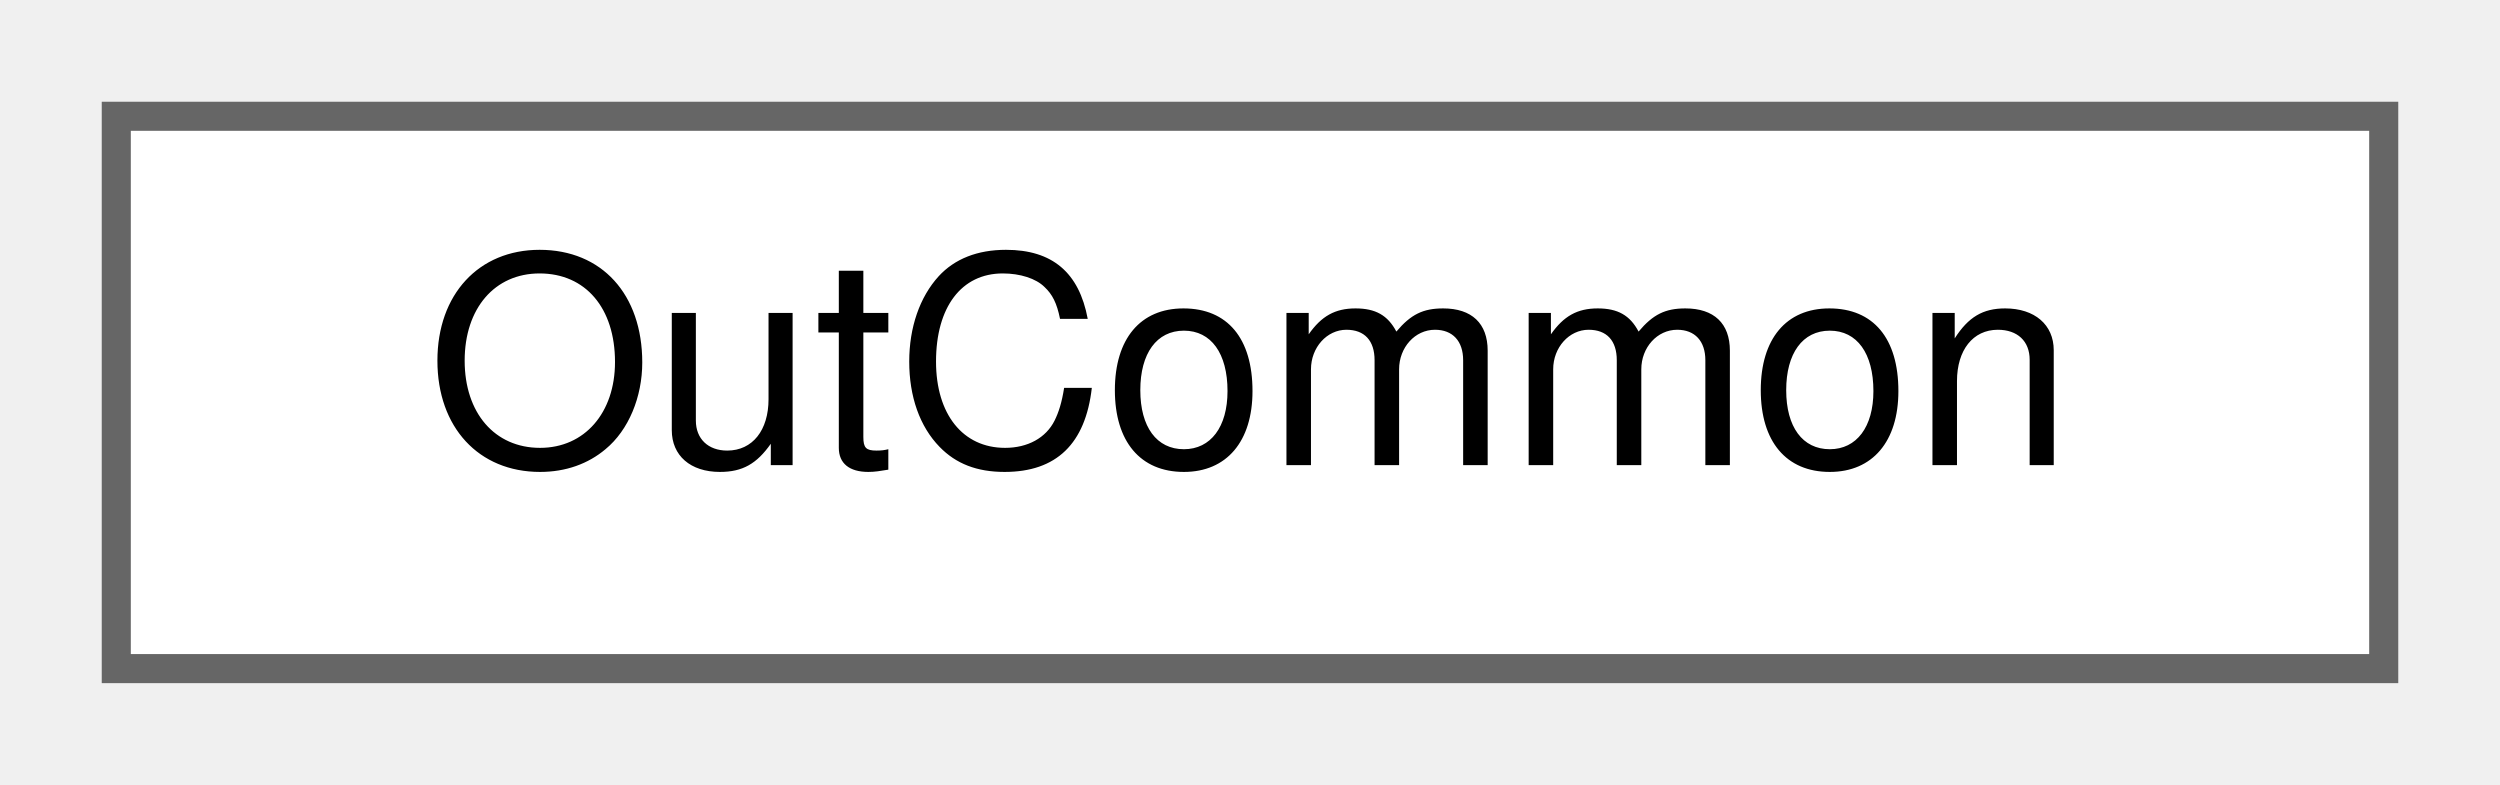
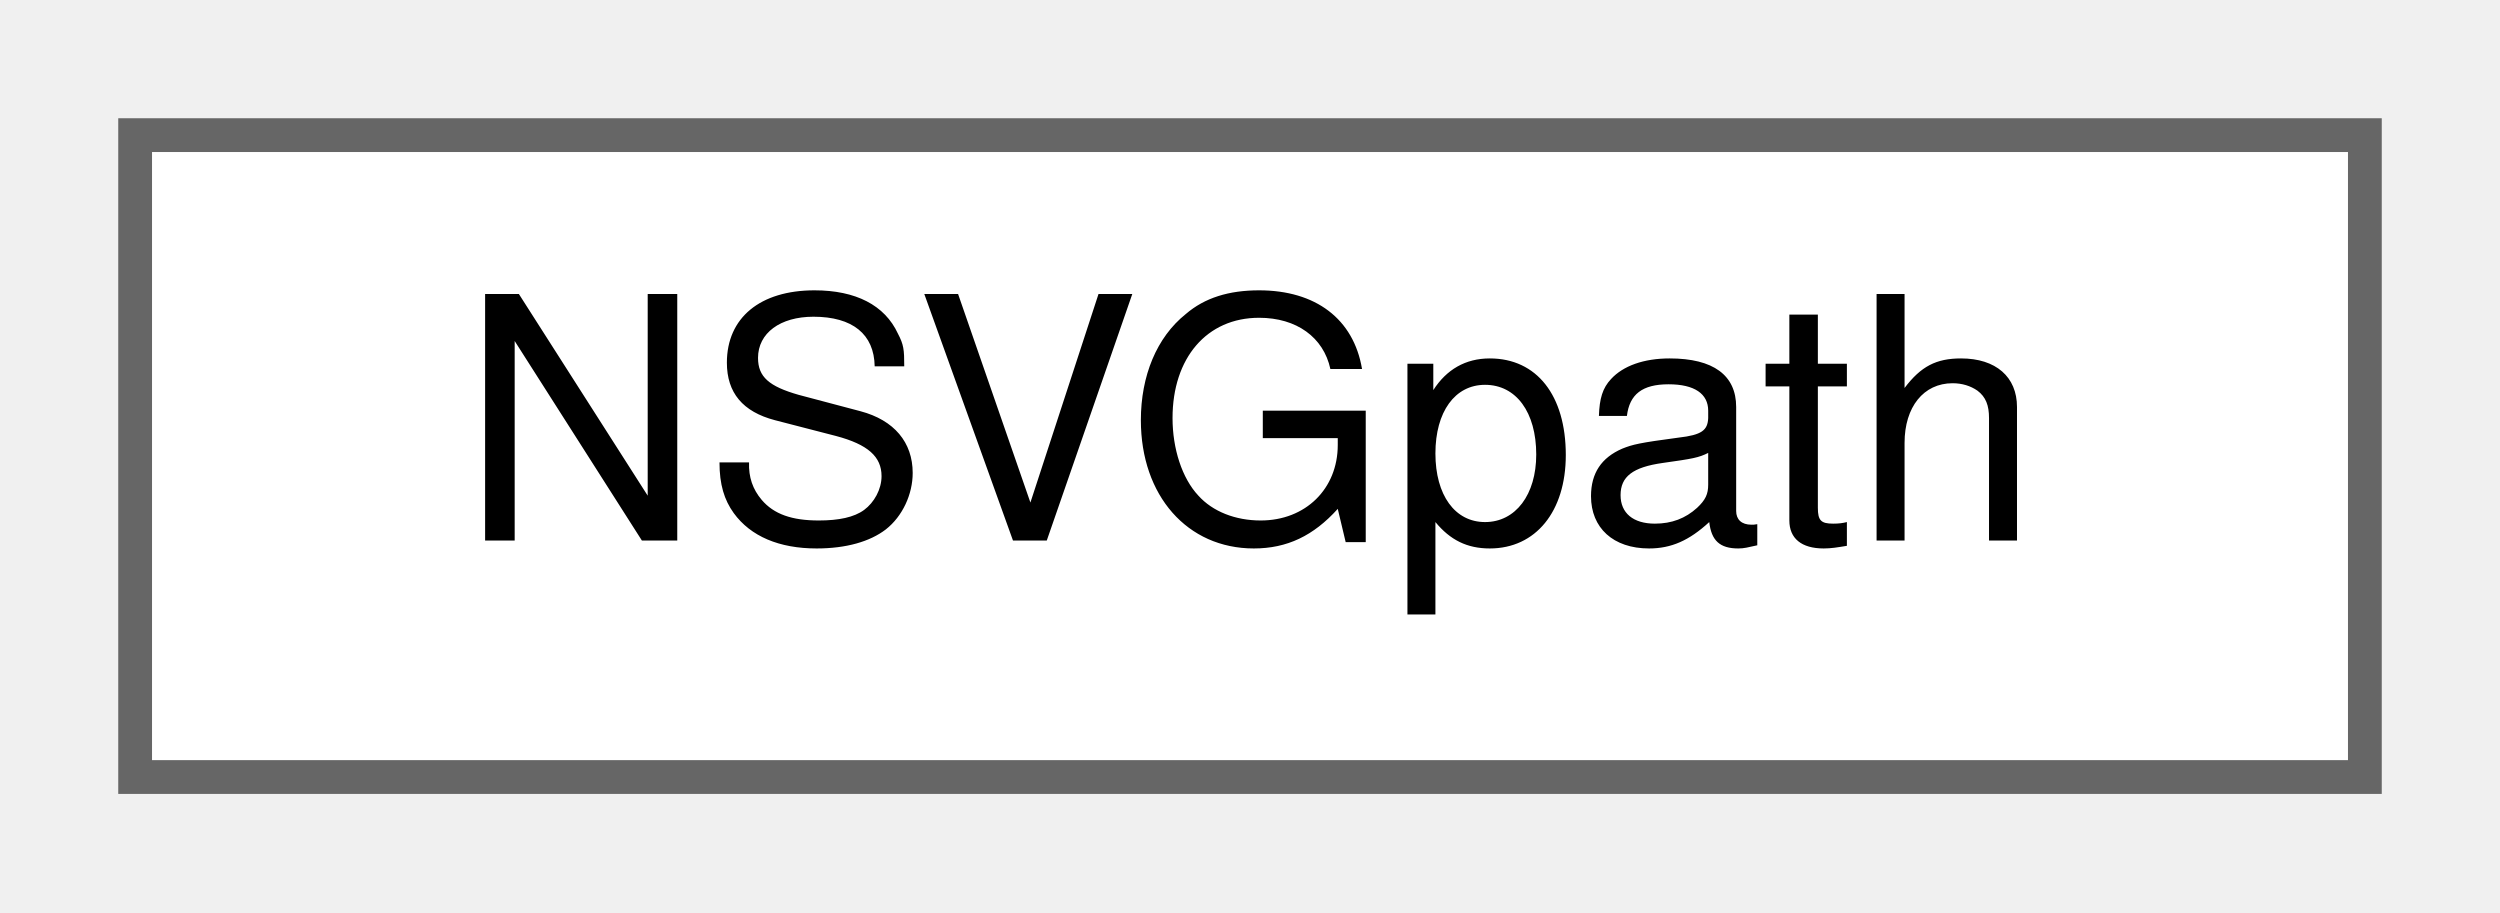
- <svg xmlns="http://www.w3.org/2000/svg" xmlns:xlink="http://www.w3.org/1999/xlink" width="86pt" height="27pt" viewBox="0.00 0.00 86.00 27.00">
+ <svg xmlns="http://www.w3.org/2000/svg" xmlns:xlink="http://www.w3.org/1999/xlink" width="74pt" height="27pt" viewBox="0.00 0.00 74.00 27.00">
  <g id="graph0" class="graph" transform="scale(1 1) rotate(0) translate(4 23)">
    <g id="node1" class="node">
      <g id="a_node1">
-         <a xlink:href="classOutCommon.html" target="_top" xlink:title="A collection of common code used in rendering the cells to a non-default output, e....">
-           <polygon fill="white" stroke="#666666" points="78,-19 0,-19 0,0 78,0 78,-19" />
-           <text text-anchor="middle" x="39" y="-7" font-family="Helvetica,sans-Serif" font-size="10.00">OutCommon</text>
+         <a xlink:href="structNSVGpath.html" target="_top" xlink:title=" ">
+           <polygon fill="white" stroke="#666666" points="66,-19 0,-19 0,0 66,0 66,-19" />
+           <text text-anchor="middle" x="33" y="-7" font-family="Helvetica,sans-Serif" font-size="10.00">NSVGpath</text>
        </a>
      </g>
    </g>
  </g>
</svg>
